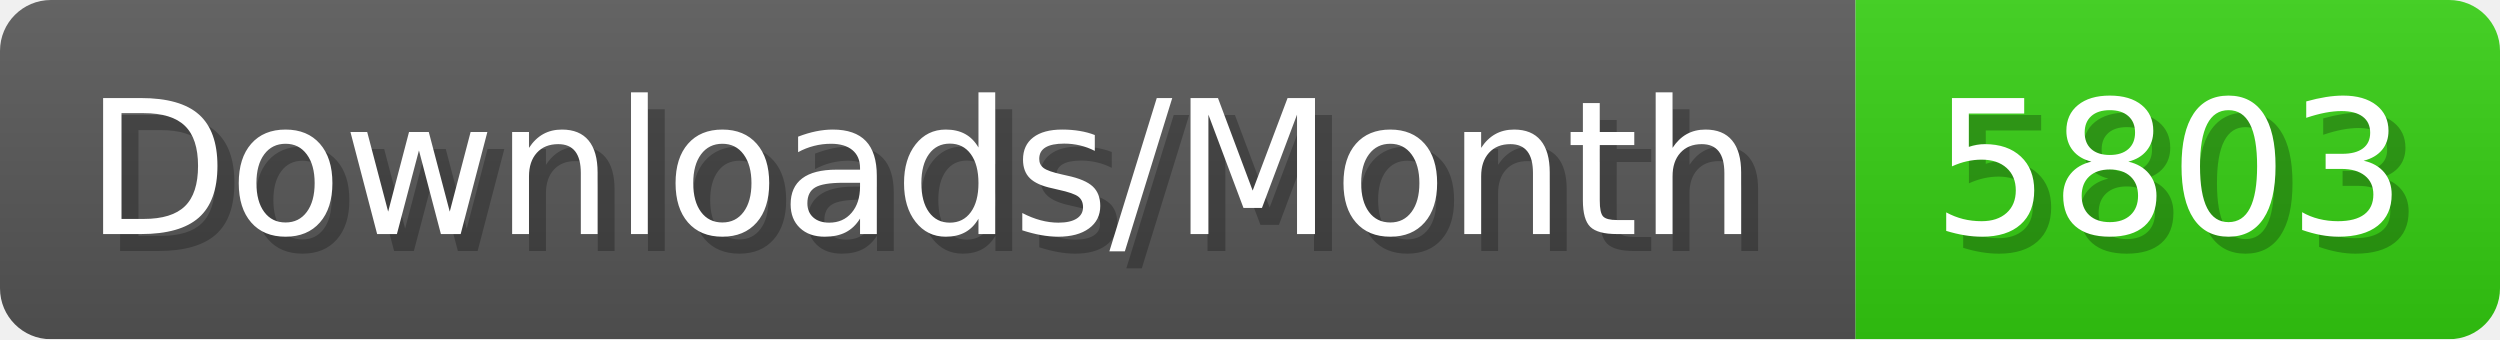
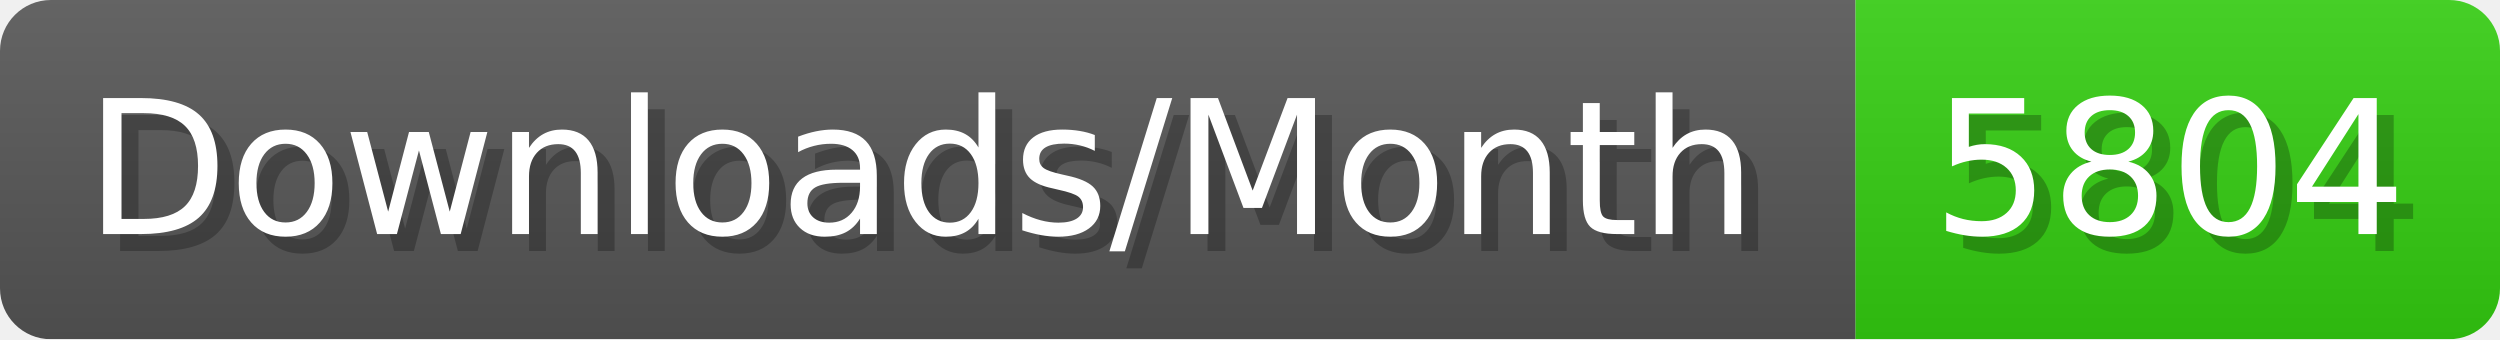
- <svg xmlns="http://www.w3.org/2000/svg" width="147.4" height="20" viewBox="0 0 1474 200" role="img" aria-label="Downloads/Month: 5803">
+ <svg xmlns="http://www.w3.org/2000/svg" width="147.4" height="20" viewBox="0 0 1474 200" role="img" aria-label="Downloads/Month: 5804">
  <linearGradient id="YlXUI" x2="0" y2="100%">
    <stop offset="0" stop-opacity=".1" stop-color="#EEE" />
    <stop offset="1" stop-opacity=".1" />
  </linearGradient>
  <mask id="JHhop">
    <rect width="1474" height="200" rx="30" fill="#FFF" />
  </mask>
  <g mask="url(#JHhop)">
    <rect width="1094" height="200" fill="#555" />
    <rect width="380" height="200" fill="#3C1" x="1094" />
    <rect width="1474" height="200" fill="url(#YlXUI)" />
  </g>
  <g aria-hidden="true" fill="#fff" text-anchor="start" font-family="Verdana,DejaVu Sans,sans-serif" font-size="110">
    <text x="60" y="148" textLength="994" fill="#000" opacity="0.25">Downloads/Month</text>
    <text x="50" y="138" textLength="994">Downloads/Month</text>
-     <text x="1149" y="148" textLength="280" fill="#000" opacity="0.25">5803</text>
-     <text x="1139" y="138" textLength="280">5803</text>
+     <text x="1149" y="148" textLength="280" fill="#000" opacity="0.25">5804</text>
+     <text x="1139" y="138" textLength="280">5804</text>
  </g>
</svg>
